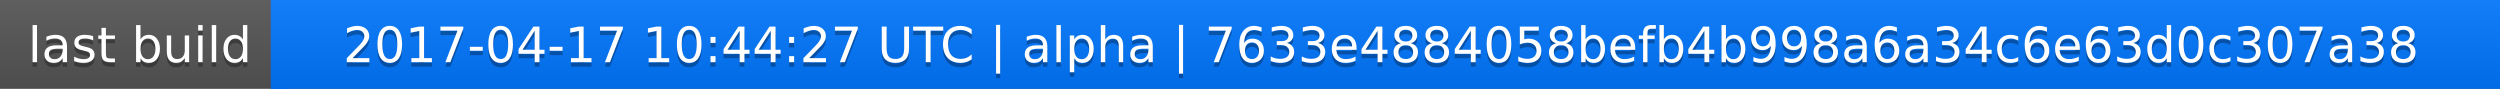
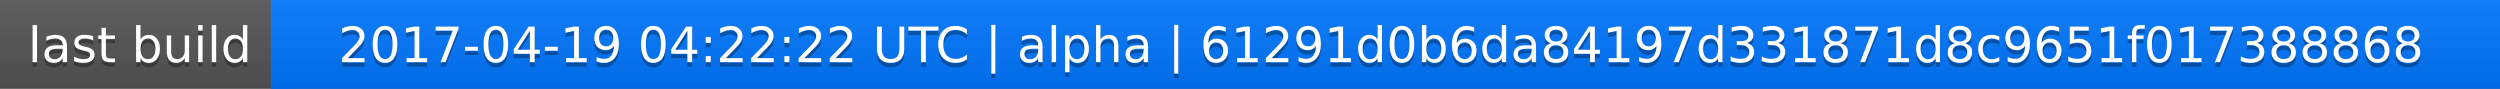
<svg xmlns="http://www.w3.org/2000/svg" width="563" height="20">
  <linearGradient id="a" x2="0" y2="100%">
    <stop offset="0" stop-color="#bbb" stop-opacity=".1" />
    <stop offset="1" stop-opacity=".1" />
  </linearGradient>
  <rect rx="0" width="563" height="20" fill="#555" />
  <rect rx="0" x="61" width="502" height="20" fill="#07f" />
  <path fill="#07f" d="M61 0h4v20h-4z" />
  <rect rx="0" width="563" height="20" fill="url(#a)" />
  <g fill="#fff" text-anchor="middle" font-family="DejaVu Sans,Verdana,Geneva,sans-serif" font-size="11">
    <text x="31.5" y="15" fill="#010101" fill-opacity=".3">last build</text>
    <text x="31.5" y="14">last build</text>
-     <text x="311" y="15" fill="#010101" fill-opacity=".3">2017-04-17 10:44:27 UTC | alpha | 7633e4884058befb4b998a6a34c6e63d0c307a38</text>
-     <text x="311" y="14">2017-04-17 10:44:27 UTC | alpha | 7633e4884058befb4b998a6a34c6e63d0c307a38</text>
+     <text x="311" y="15" fill="#010101" fill-opacity=".3">2017-04-19 04:22:22 UTC | alpha | 61291d0b6da84197d331871d8c9651f017388868</text>
+     <text x="311" y="14">2017-04-19 04:22:22 UTC | alpha | 61291d0b6da84197d331871d8c9651f017388868</text>
  </g>
</svg>
